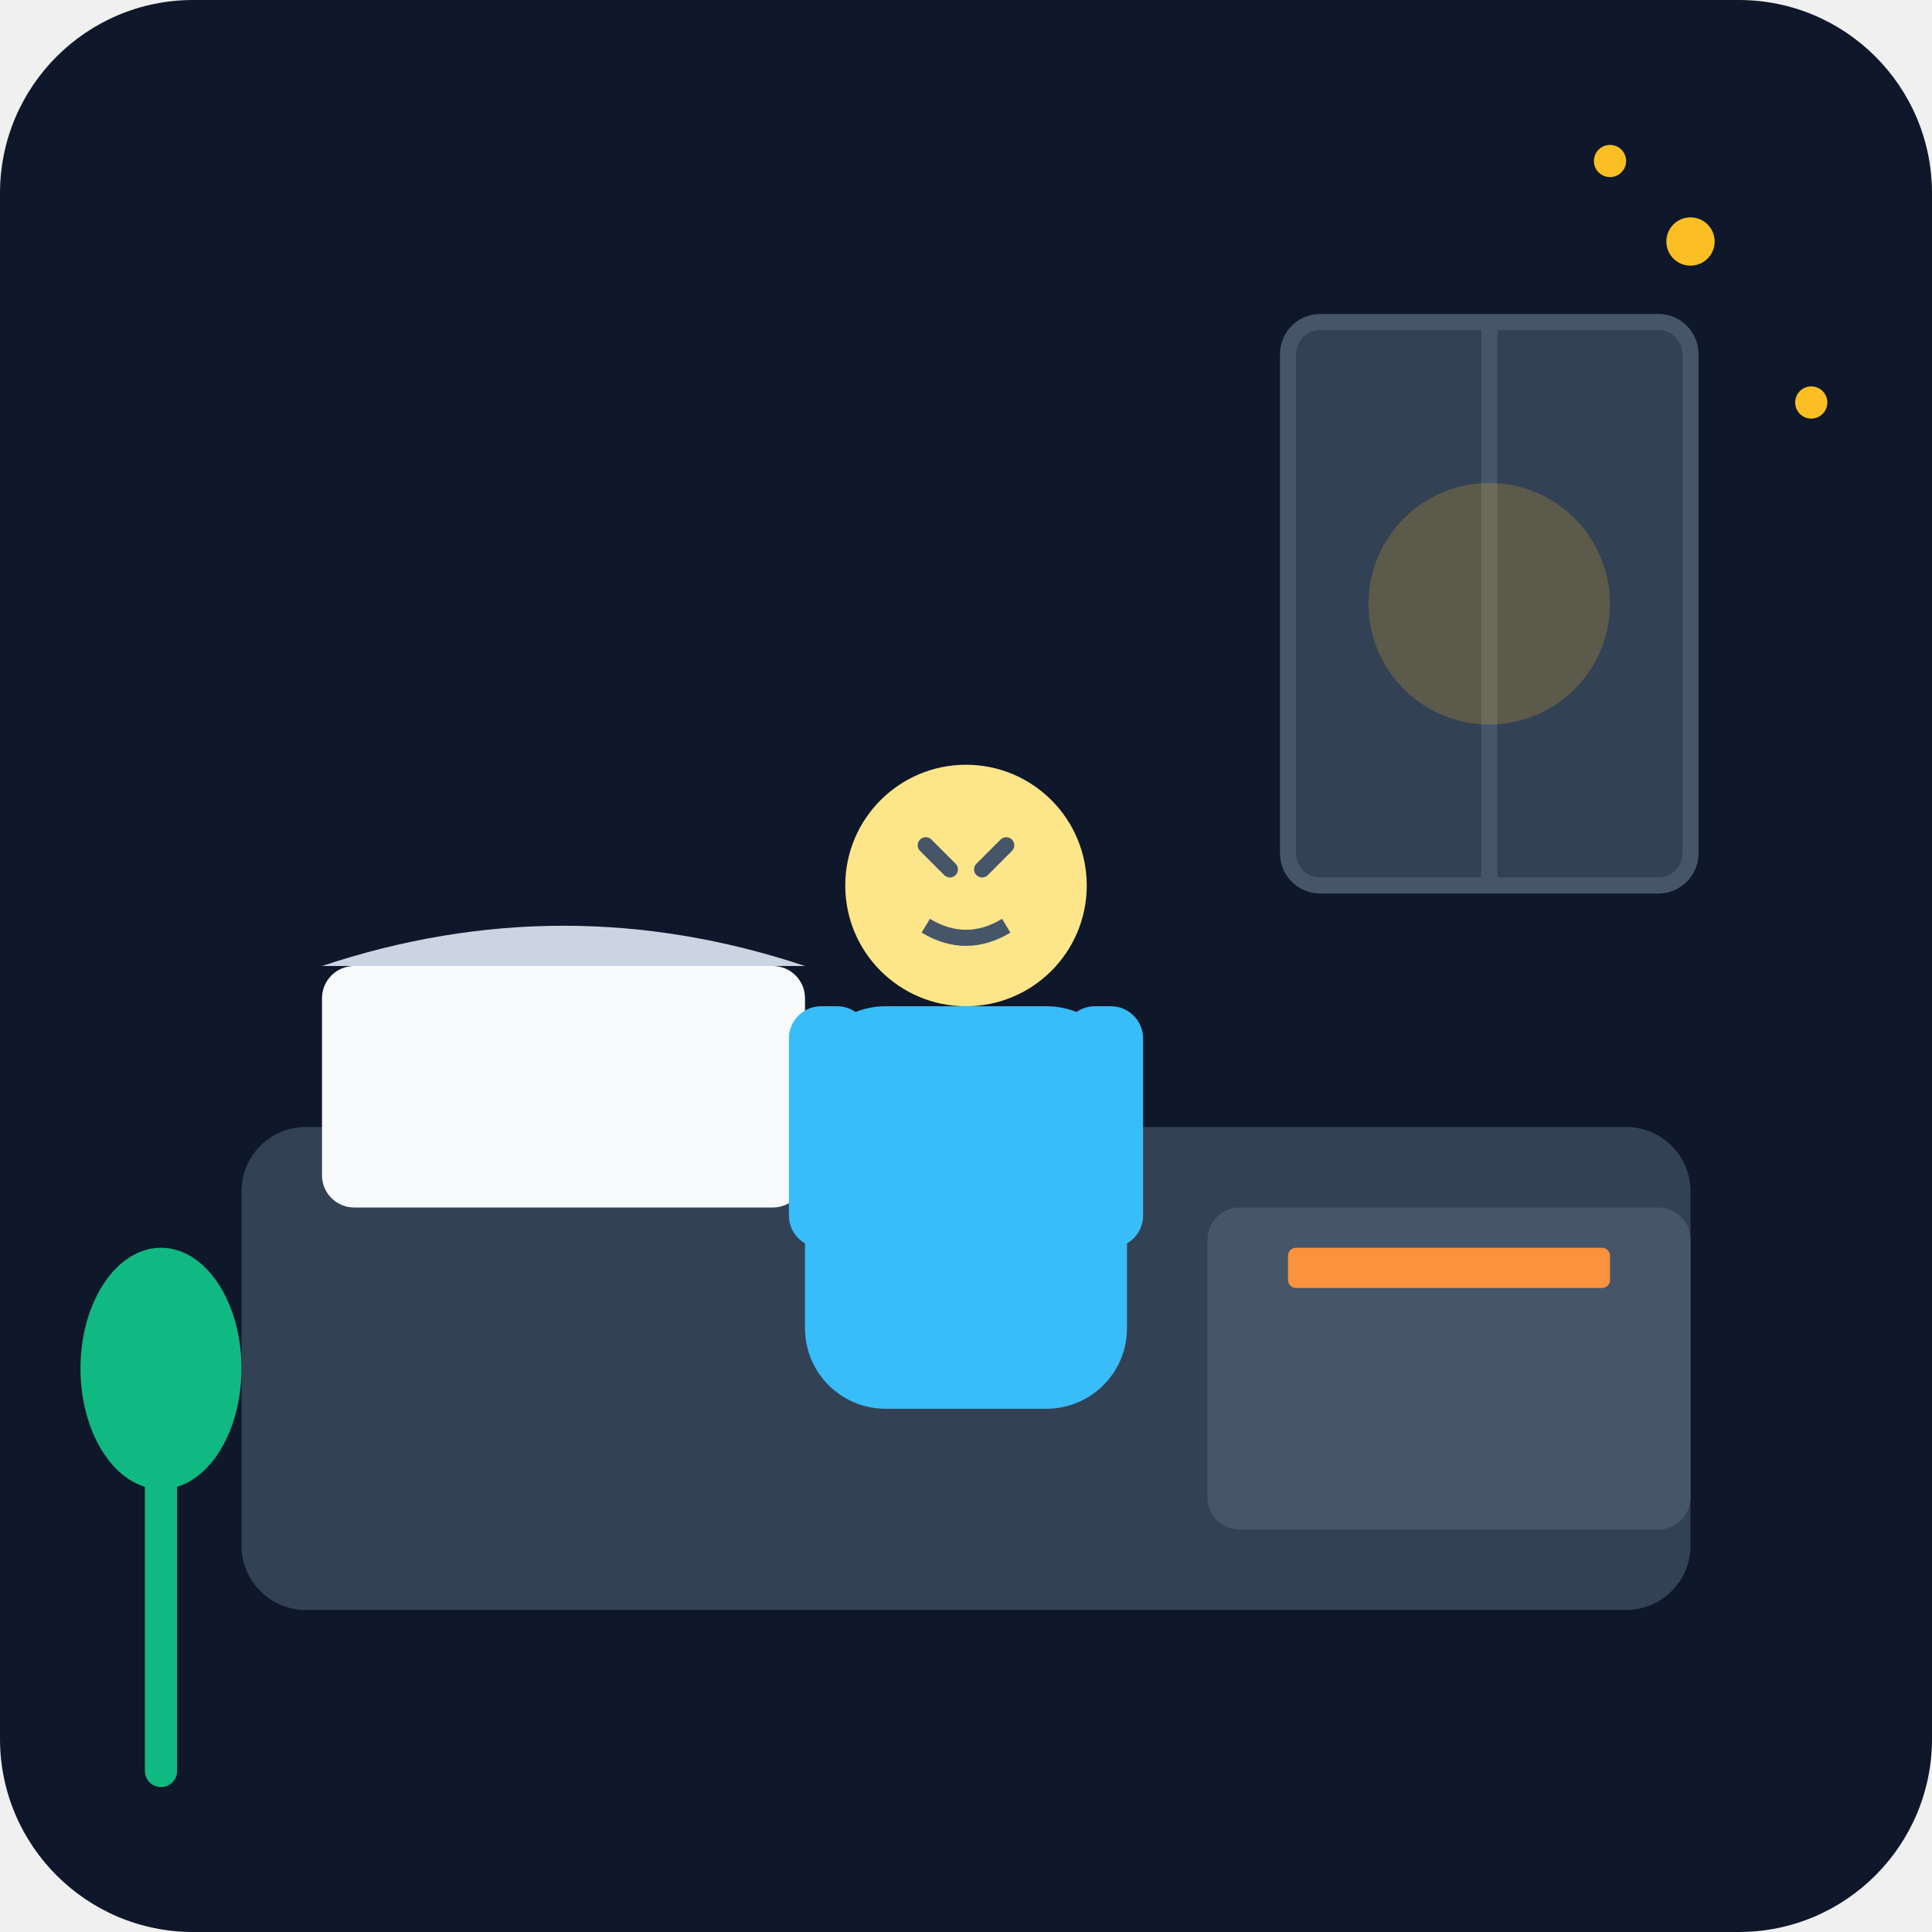
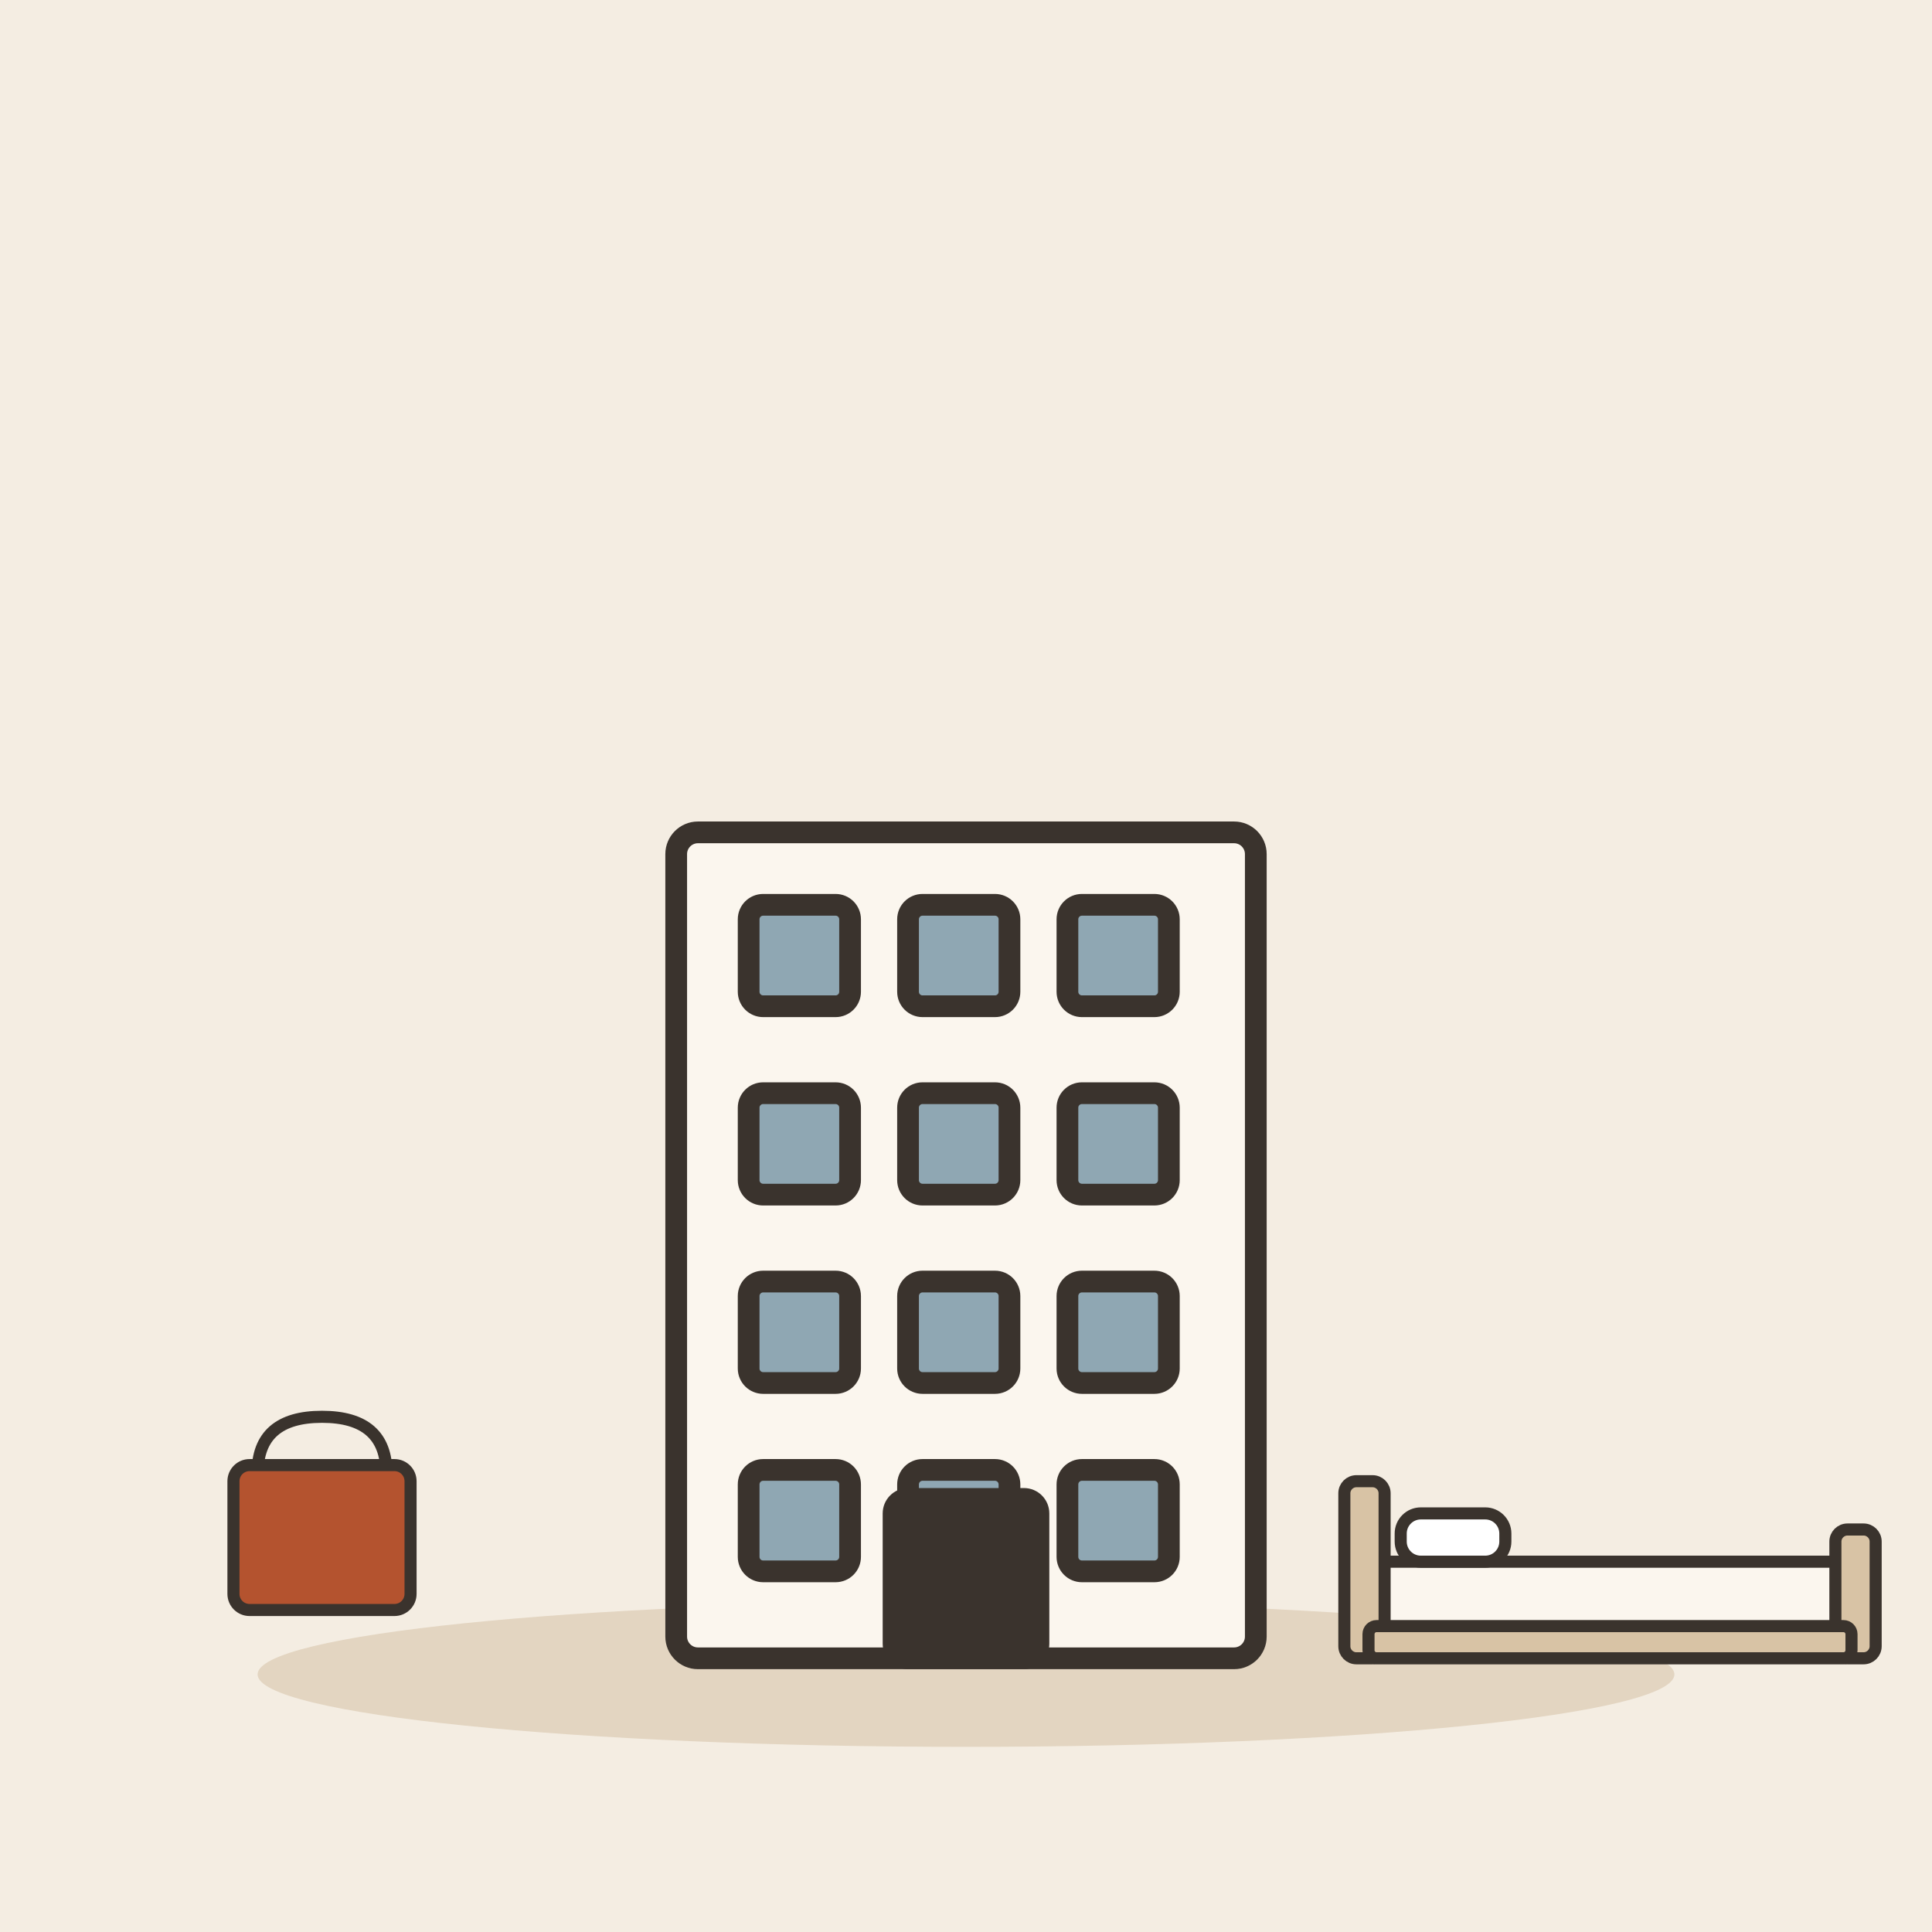
- <svg xmlns="http://www.w3.org/2000/svg" viewBox="0 0 240 240">
-   <defs>
-     <linearGradient id="bgGrad" x1="0" y1="0" x2="0" y2="240">
-       <stop offset="0%" stop-color="#0f172a" />
-       <stop offset="100%" stop-color="#1e293b" />
-     </linearGradient>
-   </defs>
-   <rect width="240" height="240" rx="24" fill="url(#bgGrad)" />
-   <rect x="160" y="40" width="50" height="70" rx="4" fill="#334155" stroke="#475569" stroke-width="2" />
-   <path d="M185 40 L185 110" stroke="#475569" stroke-width="2" />
-   <circle cx="185" cy="75" r="15" fill="#fbbf24" opacity="0.2" />
-   <rect x="30" y="140" width="180" height="60" rx="8" fill="#334155" />
-   <rect x="40" y="120" width="60" height="30" rx="4" fill="#f8fafc" />
-   <path d="M40 120 Q70 110 100 120" fill="#cbd5e1" />
-   <g transform="translate(120, 130)">
-     <circle cx="0" cy="-20" r="15" fill="#fde68a" />
-     <path d="M-5 -25 L-2 -22 M5 -25 L2 -22" stroke="#475569" stroke-width="2" stroke-linecap="round" />
-     <path d="M-5 -15 Q0 -12 5 -15" stroke="#475569" stroke-width="2" fill="none" />
-     <rect x="-20" y="-5" width="40" height="50" rx="10" fill="#38bdf8" />
-     <rect x="-22" y="-5" width="10" height="30" rx="4" fill="#38bdf8" />
-     <rect x="12" y="-5" width="10" height="30" rx="4" fill="#38bdf8" />
+ <svg xmlns="http://www.w3.org/2000/svg" viewBox="0 0 240 240" data-style="editorial">
+   <rect width="240" height="240" fill="#F4EDE2" />
+   <ellipse cx="120" cy="208" rx="88" ry="9" fill="#E3D5C1" />
+   <g transform="translate(120 206) scale(0.9 0.9)">
+     <rect x="-40" y="-114" width="80" height="114" rx="3" fill="#FBF6EE" stroke="#3A332D" stroke-width="3" stroke-linecap="round" stroke-linejoin="round" />
+     <rect x="-30" y="-104" width="14" height="14" rx="2" fill="#8FA7B3" stroke="#3A332D" stroke-width="3" stroke-linecap="round" stroke-linejoin="round" />
+     <rect x="-8" y="-104" width="14" height="14" rx="2" fill="#8FA7B3" stroke="#3A332D" stroke-width="3" stroke-linecap="round" stroke-linejoin="round" />
+     <rect x="14" y="-104" width="14" height="14" rx="2" fill="#8FA7B3" stroke="#3A332D" stroke-width="3" stroke-linecap="round" stroke-linejoin="round" />
+     <rect x="-30" y="-78" width="14" height="14" rx="2" fill="#8FA7B3" stroke="#3A332D" stroke-width="3" stroke-linecap="round" stroke-linejoin="round" />
+     <rect x="-8" y="-78" width="14" height="14" rx="2" fill="#8FA7B3" stroke="#3A332D" stroke-width="3" stroke-linecap="round" stroke-linejoin="round" />
+     <rect x="14" y="-78" width="14" height="14" rx="2" fill="#8FA7B3" stroke="#3A332D" stroke-width="3" stroke-linecap="round" stroke-linejoin="round" />
+     <rect x="-30" y="-52" width="14" height="14" rx="2" fill="#8FA7B3" stroke="#3A332D" stroke-width="3" stroke-linecap="round" stroke-linejoin="round" />
+     <rect x="-8" y="-52" width="14" height="14" rx="2" fill="#8FA7B3" stroke="#3A332D" stroke-width="3" stroke-linecap="round" stroke-linejoin="round" />
+     <rect x="14" y="-52" width="14" height="14" rx="2" fill="#8FA7B3" stroke="#3A332D" stroke-width="3" stroke-linecap="round" stroke-linejoin="round" />
+     <rect x="-30" y="-26" width="14" height="14" rx="2" fill="#8FA7B3" stroke="#3A332D" stroke-width="3" stroke-linecap="round" stroke-linejoin="round" />
+     <rect x="-8" y="-26" width="14" height="14" rx="2" fill="#8FA7B3" stroke="#3A332D" stroke-width="3" stroke-linecap="round" stroke-linejoin="round" />
+     <rect x="14" y="-26" width="14" height="14" rx="2" fill="#8FA7B3" stroke="#3A332D" stroke-width="3" stroke-linecap="round" stroke-linejoin="round" />
+     <rect x="-10" y="-22" width="20" height="22" rx="2" fill="#3A332D" stroke="#3A332D" stroke-width="3" stroke-linecap="round" stroke-linejoin="round" />
  </g>
-   <rect x="150" y="150" width="60" height="40" rx="4" fill="#475569" />
-   <rect x="160" y="155" width="40" height="5" rx="1" fill="#fb923c" />
-   <path d="M20 180 L20 220" stroke="#10b981" stroke-width="4" stroke-linecap="round" />
-   <ellipse cx="20" cy="170" rx="10" ry="15" fill="#10b981" />
-   <circle cx="210" cy="30" r="3" fill="#fbbf24" />
-   <circle cx="225" cy="50" r="2" fill="#fbbf24" />
-   <circle cx="200" cy="20" r="2" fill="#fbbf24" />
+   <g transform="translate(200 206)">
+     <g transform="translate(0 0) scale(0.5 0.5)">
+       <rect x="-60" y="-24" width="120" height="18" rx="4" fill="#FBF6EE" stroke="#3A332D" stroke-width="3" stroke-linecap="round" stroke-linejoin="round" />
+       <rect x="-66" y="-44" width="10" height="44" rx="3" fill="#D8C3A5" stroke="#3A332D" stroke-width="3" stroke-linecap="round" stroke-linejoin="round" />
+       <rect x="56" y="-32" width="10" height="32" rx="3" fill="#D8C3A5" stroke="#3A332D" stroke-width="3" stroke-linecap="round" stroke-linejoin="round" />
+       <rect x="-52" y="-36" width="26" height="12" rx="5" fill="#FFFFFF" stroke="#3A332D" stroke-width="3" stroke-linecap="round" stroke-linejoin="round" />
+       <rect x="-60" y="-8" width="120" height="8" rx="2" fill="#D8C3A5" stroke="#3A332D" stroke-width="3" stroke-linecap="round" stroke-linejoin="round" />
+     </g>
+   </g>
+   <g transform="translate(40 196) scale(0.5 0.5)">
+     <path d="M-16 -26Q-16 -40 0 -40Q16 -40 16 -26" fill="none" stroke="#3A332D" stroke-width="3" stroke-linecap="round" stroke-linejoin="round" />
+     <rect x="-22" y="-28" width="44" height="36" rx="4" fill="#B4532F" stroke="#3A332D" stroke-width="3" stroke-linecap="round" stroke-linejoin="round" />
+   </g>
</svg>
